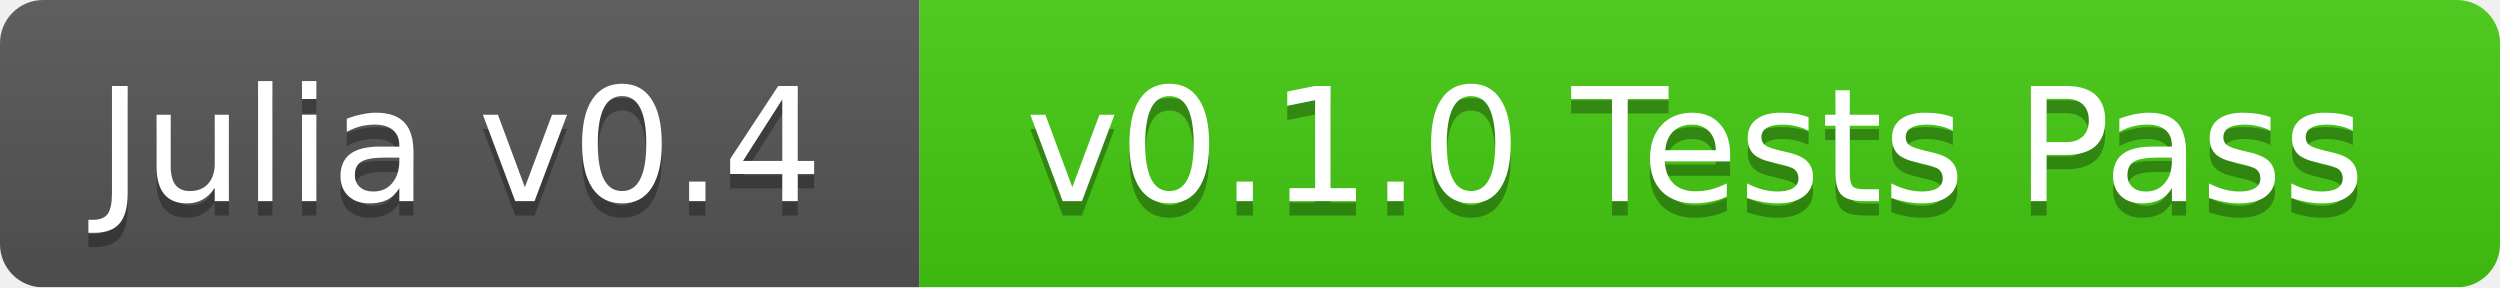
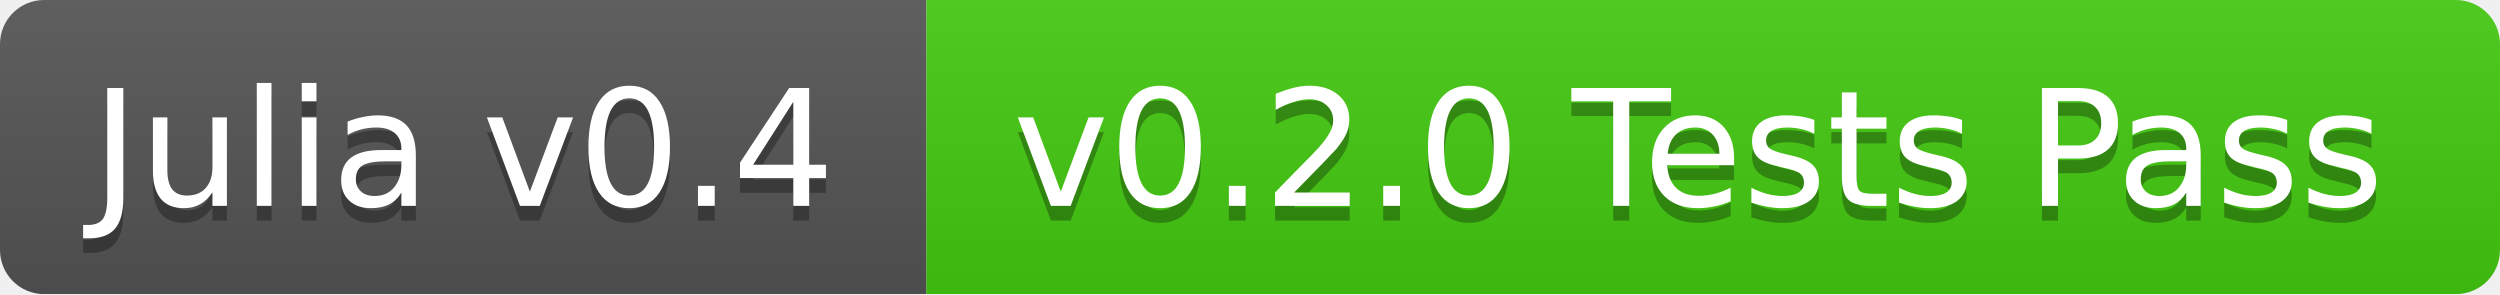
- <svg xmlns="http://www.w3.org/2000/svg" width="174" height="20">
+ <svg xmlns="http://www.w3.org/2000/svg" width="170" height="20">
  <linearGradient id="b" x2="0" y2="100%">
    <stop offset="0" stop-color="#bbb" stop-opacity=".1" />
    <stop offset="1" stop-opacity=".1" />
  </linearGradient>
  <mask id="a">
-     <rect width="174" height="20" rx="3" fill="#fff" />
+     <rect width="170" height="20" rx="3" fill="#fff" />
  </mask>
  <g mask="url(#a)">
-     <path fill="#555" d="M0 0h64v20H0z" />
-     <path fill="#4c1" d="M64 0h110v20H64z" />
-     <path fill="url(#b)" d="M0 0h174v20H0z" />
+     <path fill="#555" d="M0 0h63v20H0z" />
+     <path fill="#4c1" d="M63 0h107v20H63z" />
+     <path fill="url(#b)" d="M0 0h170v20H0z" />
  </g>
  <g fill="#fff" text-anchor="middle" font-family="DejaVu Sans,Verdana,Geneva,sans-serif" font-size="11">
-     <text x="32" y="15" fill="#010101" fill-opacity=".3">Julia v0.4</text>
-     <text x="32" y="14">Julia v0.4</text>
-     <text x="118" y="15" fill="#010101" fill-opacity=".3">v0.1.0 Tests Pass</text>
-     <text x="118" y="14">v0.1.0 Tests Pass</text>
+     <text x="31.5" y="15" fill="#010101" fill-opacity=".3">Julia v0.4</text>
+     <text x="31.5" y="14">Julia v0.4</text>
+     <text x="115.5" y="15" fill="#010101" fill-opacity=".3">v0.2.0 Tests Pass</text>
+     <text x="115.5" y="14">v0.2.0 Tests Pass</text>
  </g>
</svg>
